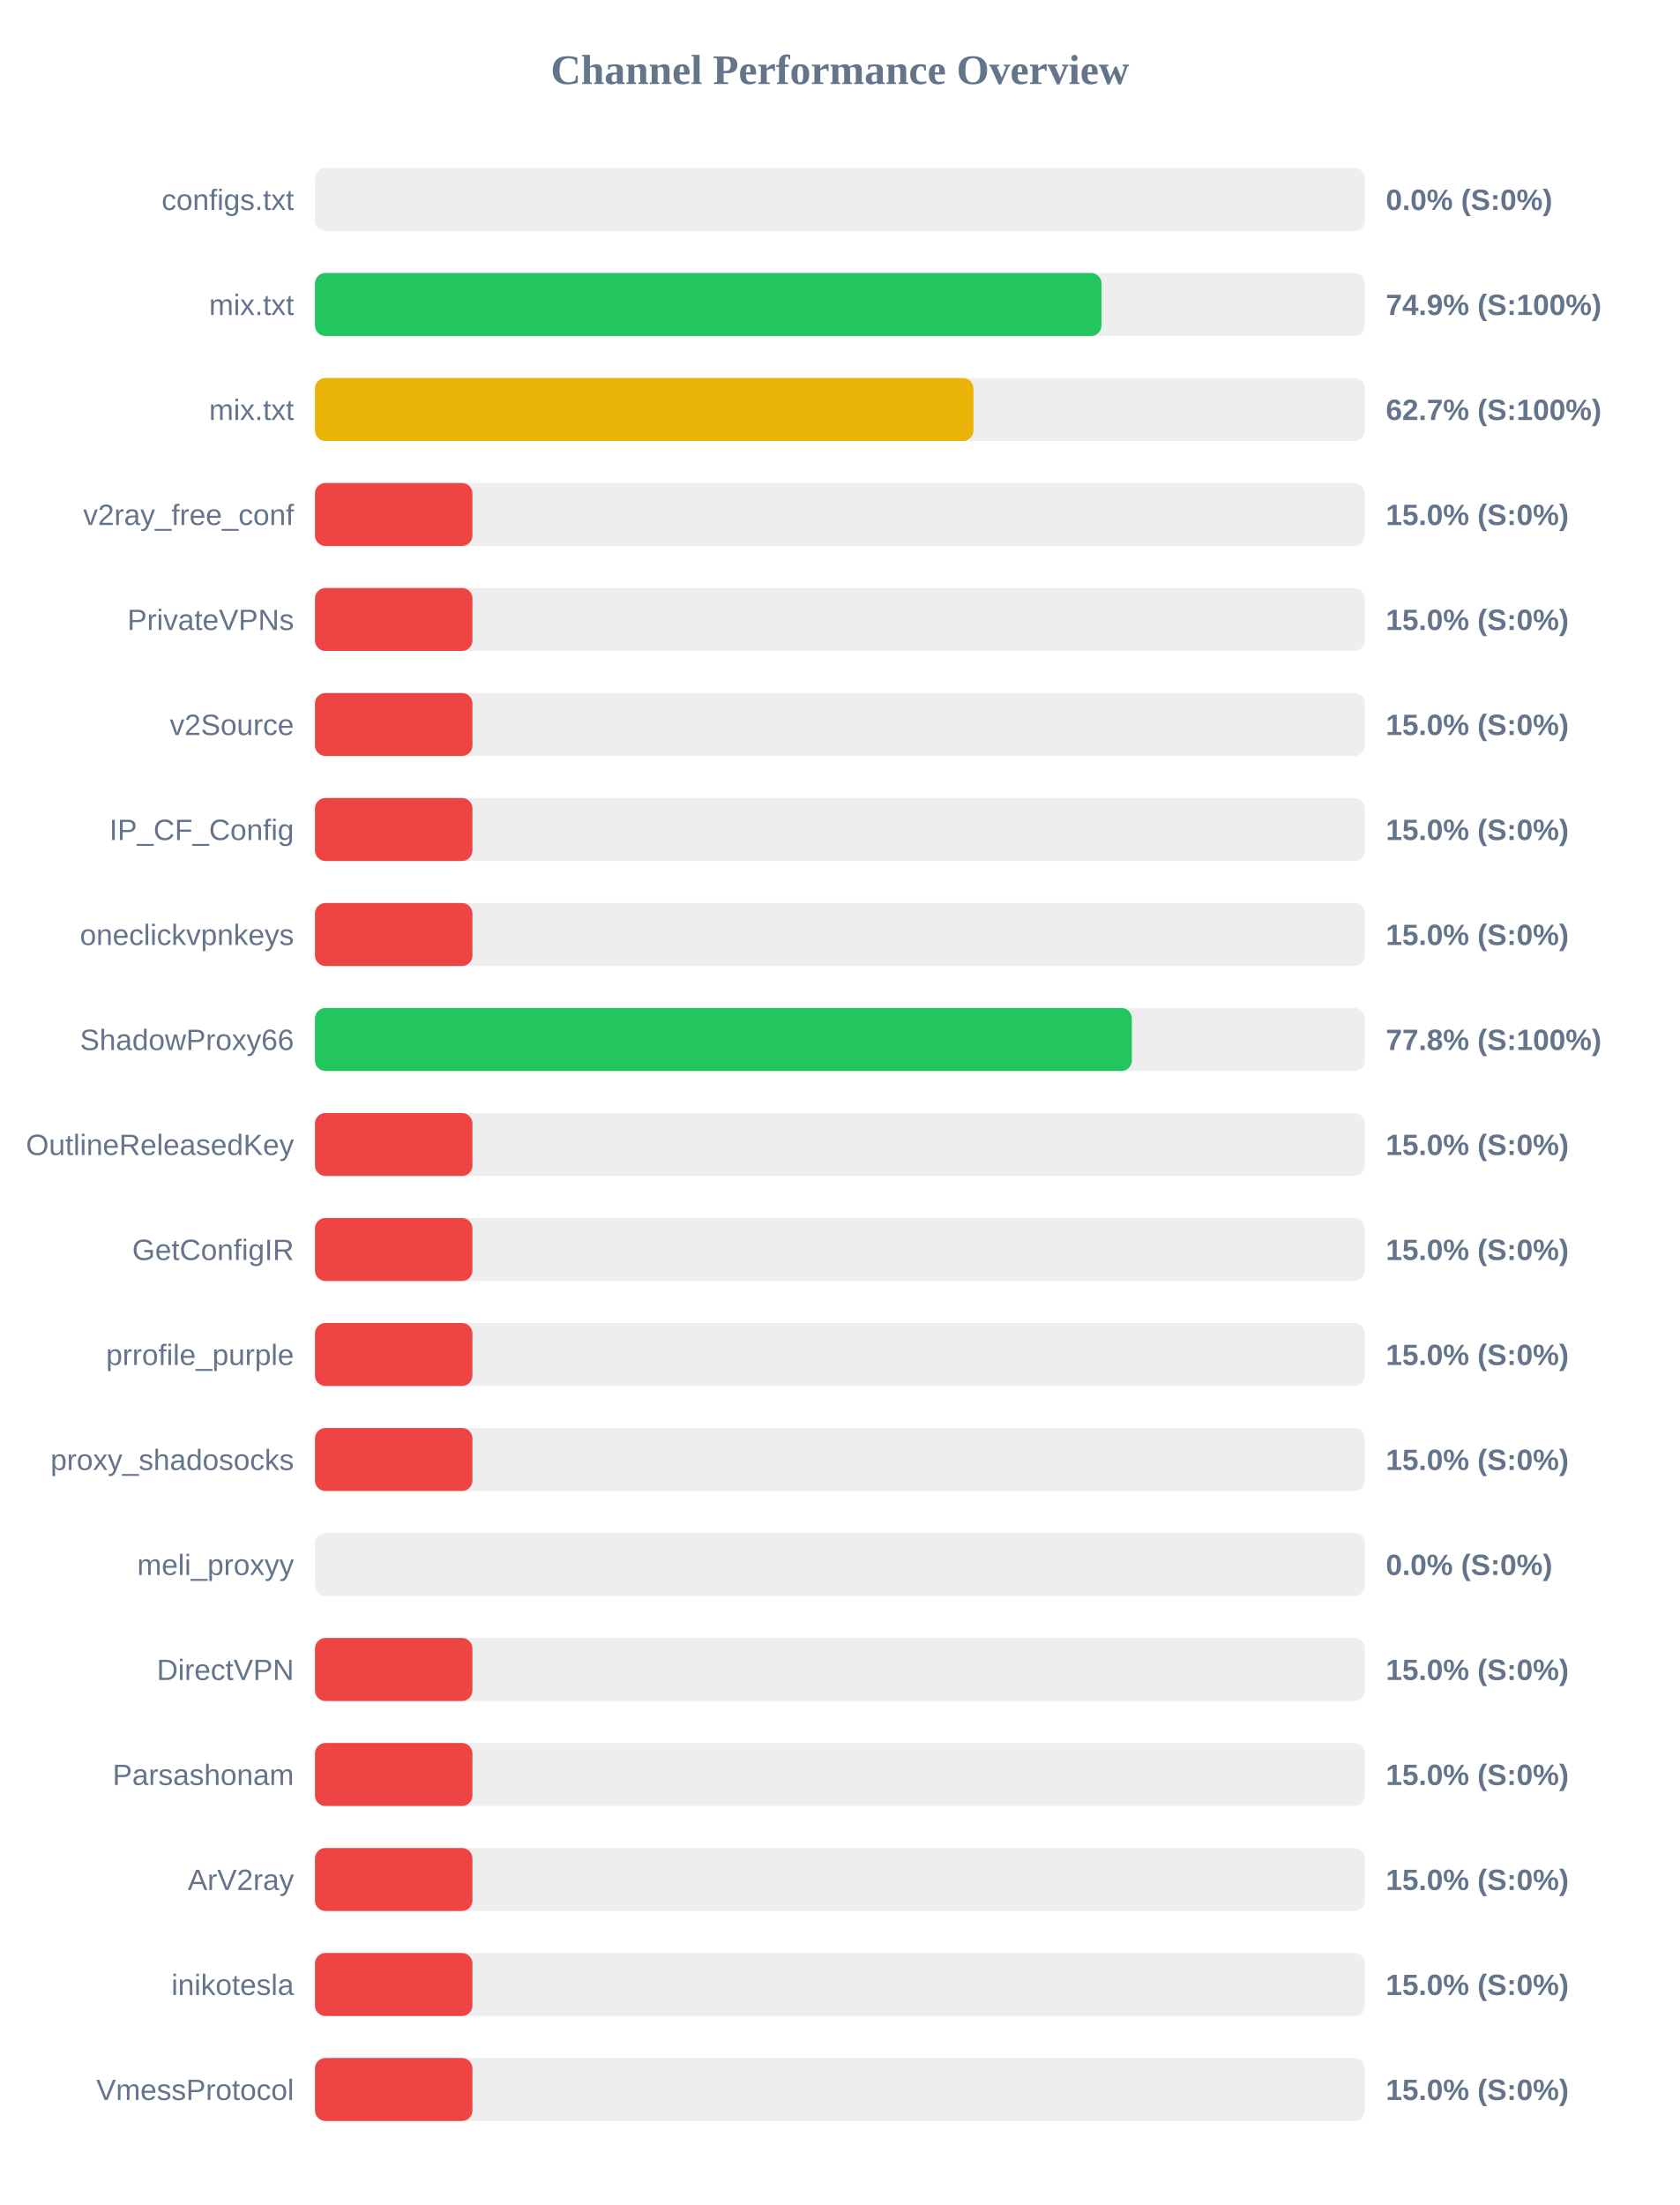
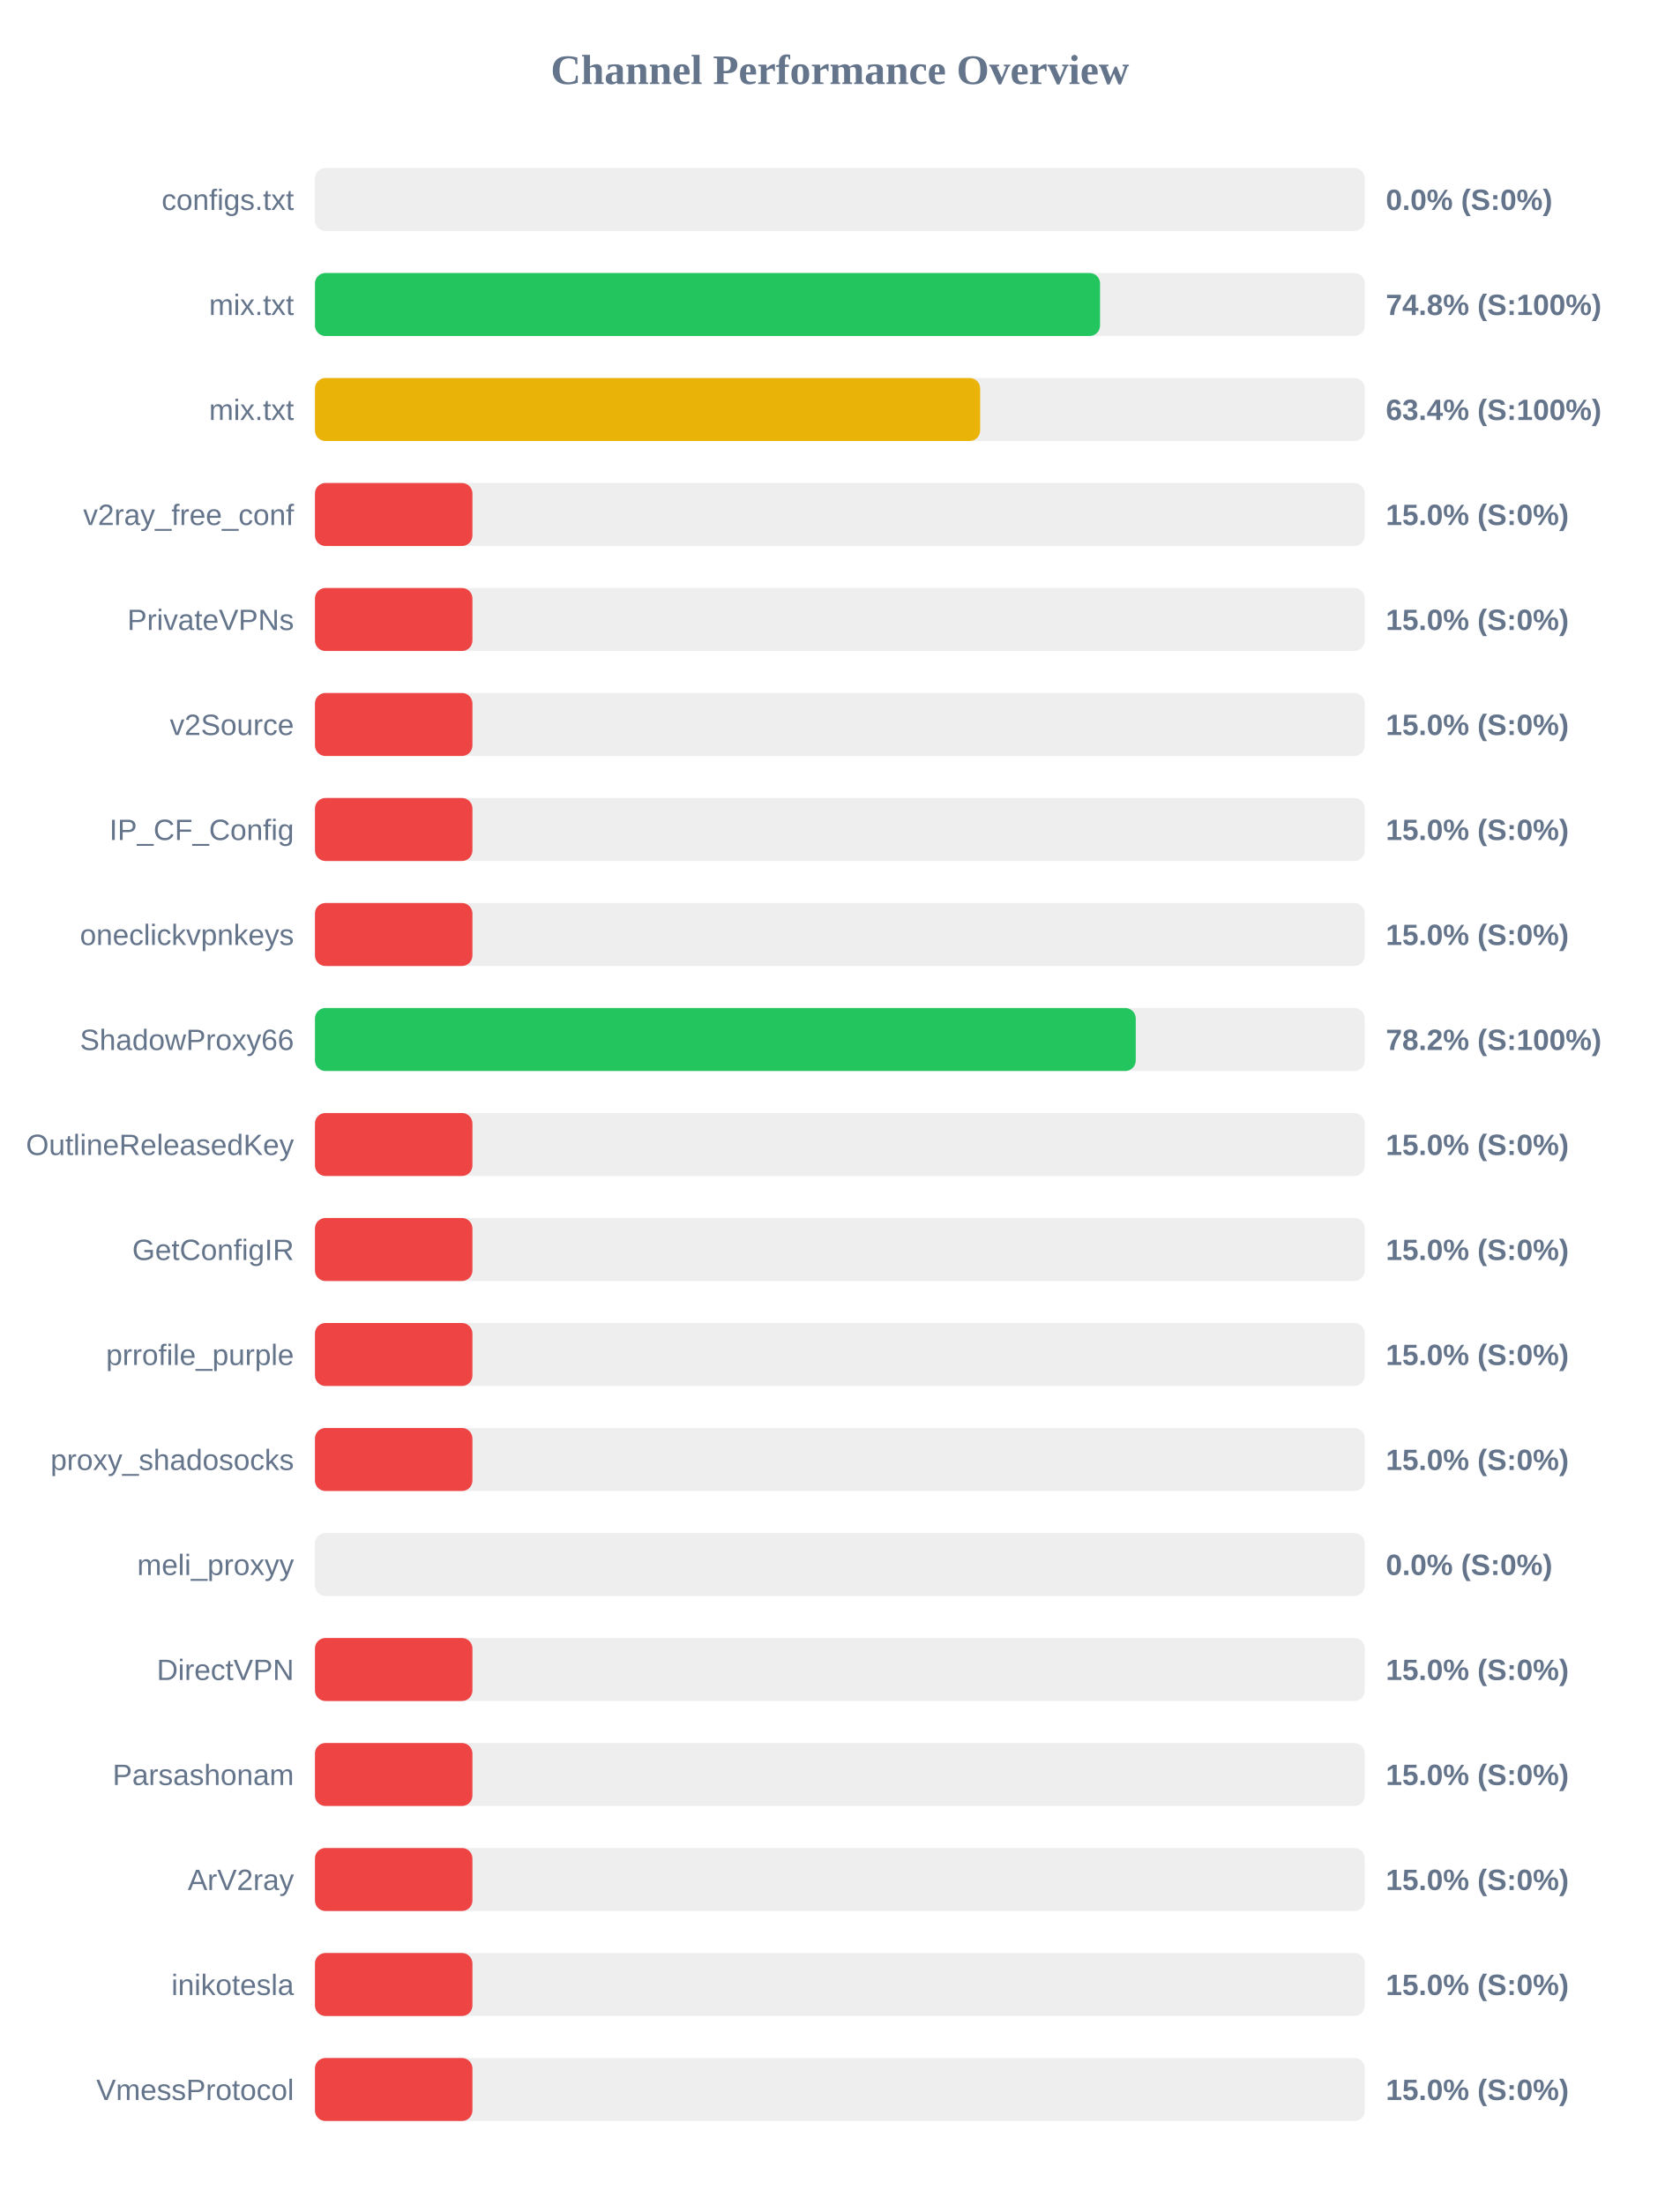
<svg xmlns="http://www.w3.org/2000/svg" width="800" height="1050" version="1.1">
  <style>
        .row { font: 14px Arial; fill: #64748b; }
        .score { font: bold 14px Arial; fill: #64748b; }
    </style>
  <text x="400" y="40" text-anchor="middle" font-size="20px" font-weight="bold" fill="#64748b">Channel Performance Overview</text>
  <rect x="150" y="80" width="500" height="30" fill="#eee" rx="5" />
  <rect x="150" y="80" width="0.0" height="30" fill="#ef4444" rx="5" />
  <text x="140" y="100" text-anchor="end" class="row">configs.txt</text>
  <text x="660" y="100" text-anchor="start" class="score">0.0% (S:0%)</text>
  <rect x="150" y="130" width="500" height="30" fill="#eee" rx="5" />
-   <rect x="150" y="130" width="374.6" height="30" fill="#22c55e" rx="5" />
+   <rect x="150" y="130" width="373.9" height="30" fill="#22c55e" rx="5" />
  <text x="140" y="150" text-anchor="end" class="row">mix.txt</text>
-   <text x="660" y="150" text-anchor="start" class="score">74.9% (S:100%)</text>
+   <text x="660" y="150" text-anchor="start" class="score">74.8% (S:100%)</text>
  <rect x="150" y="180" width="500" height="30" fill="#eee" rx="5" />
-   <rect x="150" y="180" width="313.6" height="30" fill="#eab308" rx="5" />
+   <rect x="150" y="180" width="316.8" height="30" fill="#eab308" rx="5" />
  <text x="140" y="200" text-anchor="end" class="row">mix.txt</text>
-   <text x="660" y="200" text-anchor="start" class="score">62.7% (S:100%)</text>
+   <text x="660" y="200" text-anchor="start" class="score">63.4% (S:100%)</text>
  <rect x="150" y="230" width="500" height="30" fill="#eee" rx="5" />
  <rect x="150" y="230" width="75.0" height="30" fill="#ef4444" rx="5" />
  <text x="140" y="250" text-anchor="end" class="row">v2ray_free_conf</text>
  <text x="660" y="250" text-anchor="start" class="score">15.0% (S:0%)</text>
  <rect x="150" y="280" width="500" height="30" fill="#eee" rx="5" />
  <rect x="150" y="280" width="75.0" height="30" fill="#ef4444" rx="5" />
  <text x="140" y="300" text-anchor="end" class="row">PrivateVPNs</text>
  <text x="660" y="300" text-anchor="start" class="score">15.0% (S:0%)</text>
  <rect x="150" y="330" width="500" height="30" fill="#eee" rx="5" />
  <rect x="150" y="330" width="75.0" height="30" fill="#ef4444" rx="5" />
  <text x="140" y="350" text-anchor="end" class="row">v2Source</text>
  <text x="660" y="350" text-anchor="start" class="score">15.0% (S:0%)</text>
  <rect x="150" y="380" width="500" height="30" fill="#eee" rx="5" />
  <rect x="150" y="380" width="75.0" height="30" fill="#ef4444" rx="5" />
  <text x="140" y="400" text-anchor="end" class="row">IP_CF_Config</text>
  <text x="660" y="400" text-anchor="start" class="score">15.0% (S:0%)</text>
  <rect x="150" y="430" width="500" height="30" fill="#eee" rx="5" />
  <rect x="150" y="430" width="75.0" height="30" fill="#ef4444" rx="5" />
  <text x="140" y="450" text-anchor="end" class="row">oneclickvpnkeys</text>
  <text x="660" y="450" text-anchor="start" class="score">15.0% (S:0%)</text>
  <rect x="150" y="480" width="500" height="30" fill="#eee" rx="5" />
-   <rect x="150" y="480" width="389.05" height="30" fill="#22c55e" rx="5" />
+   <rect x="150" y="480" width="390.9" height="30" fill="#22c55e" rx="5" />
  <text x="140" y="500" text-anchor="end" class="row">ShadowProxy66</text>
-   <text x="660" y="500" text-anchor="start" class="score">77.8% (S:100%)</text>
+   <text x="660" y="500" text-anchor="start" class="score">78.2% (S:100%)</text>
  <rect x="150" y="530" width="500" height="30" fill="#eee" rx="5" />
  <rect x="150" y="530" width="75.0" height="30" fill="#ef4444" rx="5" />
  <text x="140" y="550" text-anchor="end" class="row">OutlineReleasedKey</text>
  <text x="660" y="550" text-anchor="start" class="score">15.0% (S:0%)</text>
  <rect x="150" y="580" width="500" height="30" fill="#eee" rx="5" />
  <rect x="150" y="580" width="75.0" height="30" fill="#ef4444" rx="5" />
  <text x="140" y="600" text-anchor="end" class="row">GetConfigIR</text>
  <text x="660" y="600" text-anchor="start" class="score">15.0% (S:0%)</text>
  <rect x="150" y="630" width="500" height="30" fill="#eee" rx="5" />
  <rect x="150" y="630" width="75.0" height="30" fill="#ef4444" rx="5" />
  <text x="140" y="650" text-anchor="end" class="row">prrofile_purple</text>
  <text x="660" y="650" text-anchor="start" class="score">15.0% (S:0%)</text>
  <rect x="150" y="680" width="500" height="30" fill="#eee" rx="5" />
  <rect x="150" y="680" width="75.0" height="30" fill="#ef4444" rx="5" />
  <text x="140" y="700" text-anchor="end" class="row">proxy_shadosocks</text>
  <text x="660" y="700" text-anchor="start" class="score">15.0% (S:0%)</text>
  <rect x="150" y="730" width="500" height="30" fill="#eee" rx="5" />
  <rect x="150" y="730" width="0.0" height="30" fill="#ef4444" rx="5" />
  <text x="140" y="750" text-anchor="end" class="row">meli_proxyy</text>
  <text x="660" y="750" text-anchor="start" class="score">0.0% (S:0%)</text>
  <rect x="150" y="780" width="500" height="30" fill="#eee" rx="5" />
  <rect x="150" y="780" width="75.0" height="30" fill="#ef4444" rx="5" />
  <text x="140" y="800" text-anchor="end" class="row">DirectVPN</text>
  <text x="660" y="800" text-anchor="start" class="score">15.0% (S:0%)</text>
  <rect x="150" y="830" width="500" height="30" fill="#eee" rx="5" />
  <rect x="150" y="830" width="75.0" height="30" fill="#ef4444" rx="5" />
  <text x="140" y="850" text-anchor="end" class="row">Parsashonam</text>
  <text x="660" y="850" text-anchor="start" class="score">15.0% (S:0%)</text>
  <rect x="150" y="880" width="500" height="30" fill="#eee" rx="5" />
  <rect x="150" y="880" width="75.0" height="30" fill="#ef4444" rx="5" />
  <text x="140" y="900" text-anchor="end" class="row">ArV2ray</text>
  <text x="660" y="900" text-anchor="start" class="score">15.0% (S:0%)</text>
  <rect x="150" y="930" width="500" height="30" fill="#eee" rx="5" />
  <rect x="150" y="930" width="75.0" height="30" fill="#ef4444" rx="5" />
  <text x="140" y="950" text-anchor="end" class="row">inikotesla</text>
  <text x="660" y="950" text-anchor="start" class="score">15.0% (S:0%)</text>
  <rect x="150" y="980" width="500" height="30" fill="#eee" rx="5" />
  <rect x="150" y="980" width="75.0" height="30" fill="#ef4444" rx="5" />
  <text x="140" y="1000" text-anchor="end" class="row">VmessProtocol</text>
  <text x="660" y="1000" text-anchor="start" class="score">15.0% (S:0%)</text>
</svg>
